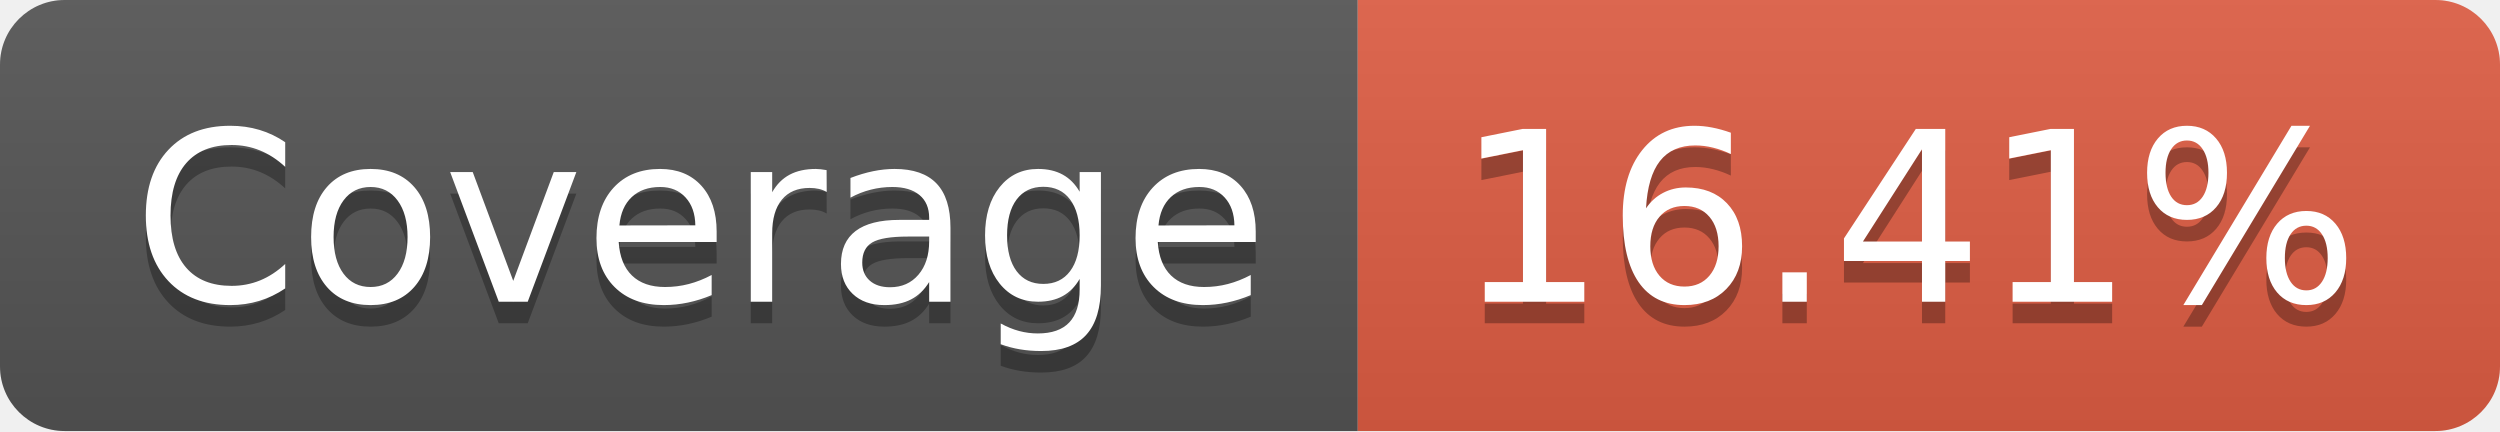
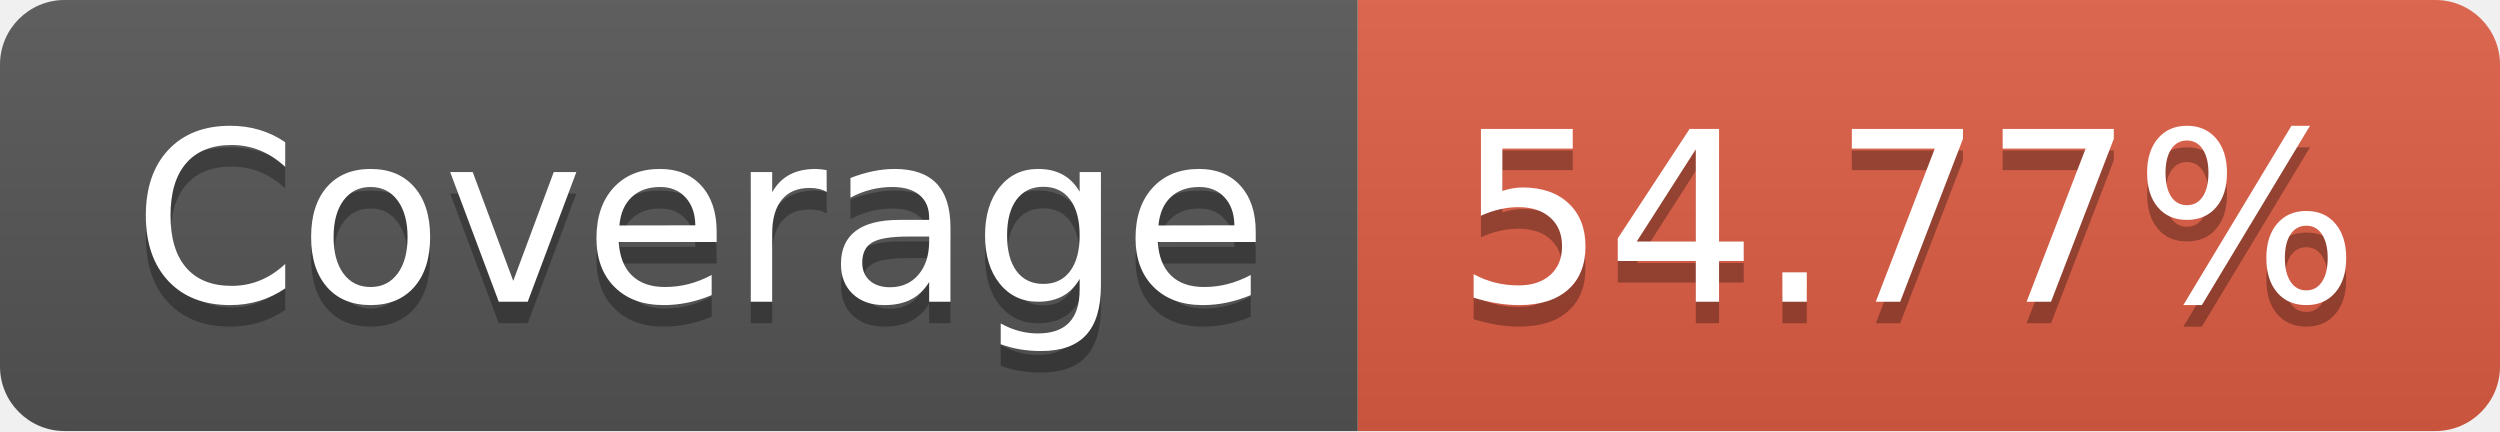
- <svg xmlns="http://www.w3.org/2000/svg" width="116" height="20" role="img" aria-label="Coverage: 16.41%">
+ <svg xmlns="http://www.w3.org/2000/svg" width="116" height="20" role="img" aria-label="Coverage: 54.77%">
  <linearGradient id="s" x2="0" y2="100%">
    <stop offset="0" stop-color="#bbb" stop-opacity=".1" />
    <stop offset="1" stop-opacity=".1" />
  </linearGradient>
  <clipPath id="r">
    <rect width="116" height="20" rx="3" fill="#fff" />
  </clipPath>
  <g clip-path="url(#r)">
    <rect width="63" height="20" fill="#555" />
    <rect x="63" width="53" height="20" fill="#e05d44" />
    <rect width="116" height="20" fill="url(#s)" />
  </g>
  <g fill="#fff" text-anchor="middle" font-family="Verdana,Geneva,DejaVu Sans,sans-serif" text-rendering="geometricPrecision" font-size="110">
    <text aria-hidden="true" x="325" y="150" fill="#010101" fill-opacity=".3" transform="scale(.1)" textLength="530">Coverage</text>
    <text x="325" y="140" transform="scale(.1)" fill="#fff" textLength="530">Coverage</text>
-     <text aria-hidden="true" x="885" y="150" fill="#010101" fill-opacity=".3" transform="scale(.1)" textLength="430">16.41%</text>
-     <text x="885" y="140" transform="scale(.1)" fill="#fff" textLength="430">16.41%</text>
+     <text aria-hidden="true" x="885" y="150" fill="#010101" fill-opacity=".3" transform="scale(.1)" textLength="430">54.77%</text>
+     <text x="885" y="140" transform="scale(.1)" fill="#fff" textLength="430">54.77%</text>
  </g>
</svg>
